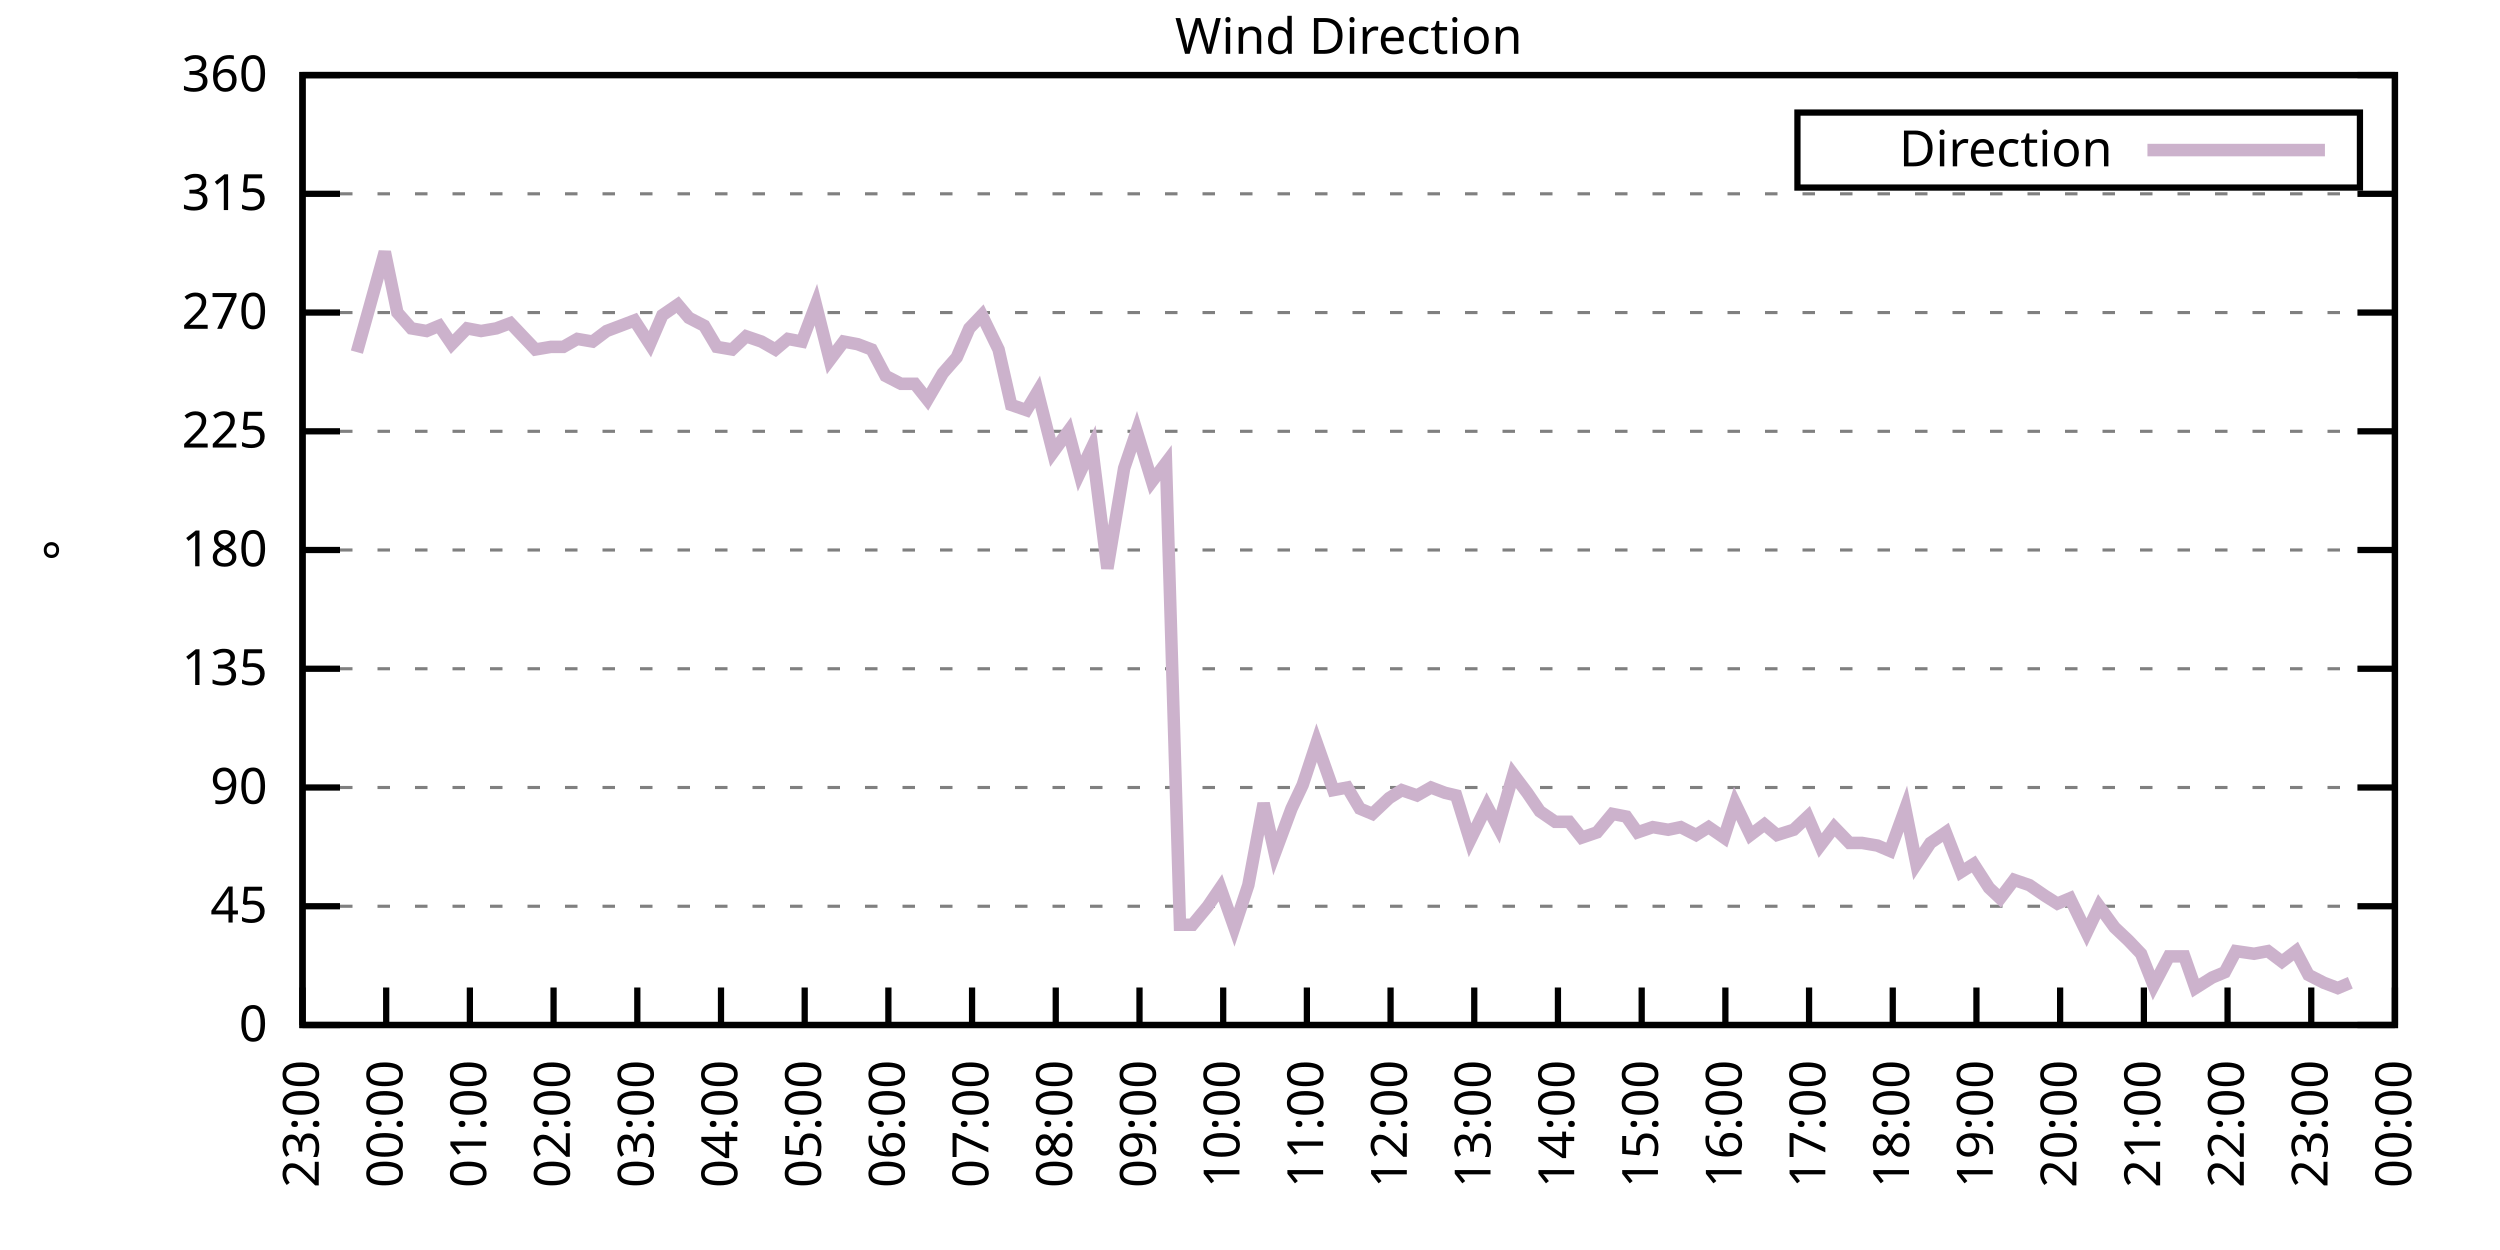
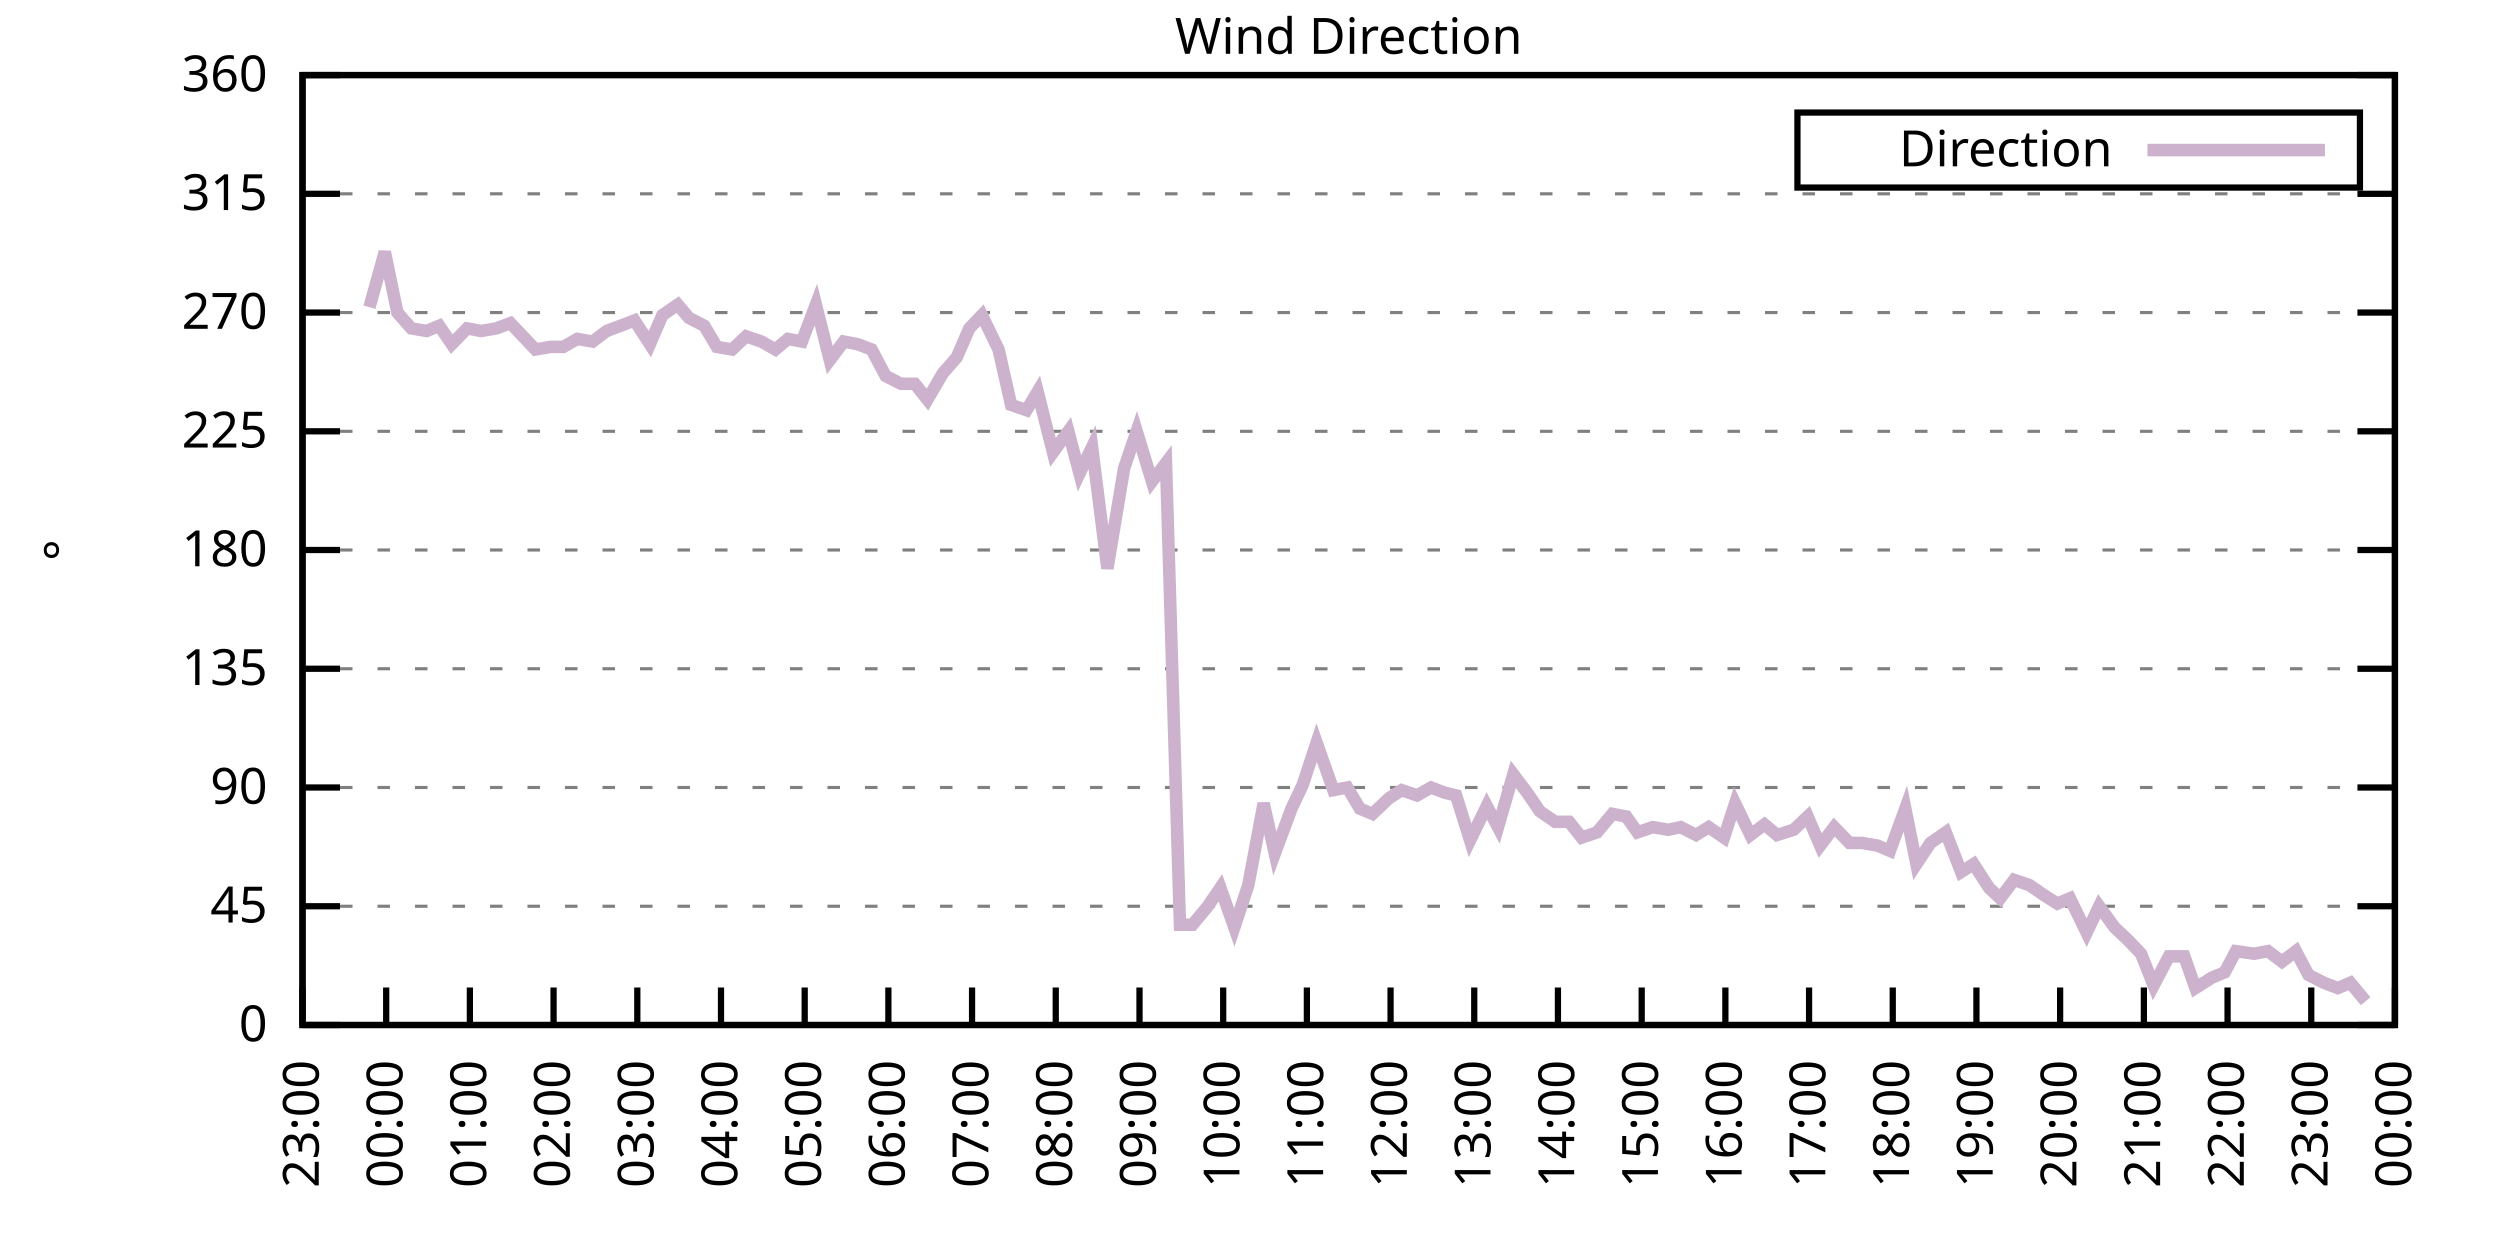
<svg xmlns="http://www.w3.org/2000/svg" xmlns:xlink="http://www.w3.org/1999/xlink" width="400" height="200" viewBox="0 0 400 200">
  <g id="gnuplot_canvas">
    <rect x="0" y="0" width="400" height="200" fill="none" />
    <defs>
      <circle id="gpDot" r="0.5" stroke-width="0.5" stroke="currentColor" />
      <path id="gpPt0" stroke-width="0.333" stroke="currentColor" d="M-1,0 h2 M0,-1 v2" />
      <path id="gpPt1" stroke-width="0.333" stroke="currentColor" d="M-1,-1 L1,1 M1,-1 L-1,1" />
      <path id="gpPt2" stroke-width="0.333" stroke="currentColor" d="M-1,0 L1,0 M0,-1 L0,1 M-1,-1 L1,1 M-1,1 L1,-1" />
      <rect id="gpPt3" stroke-width="0.333" stroke="currentColor" x="-1" y="-1" width="2" height="2" />
      <rect id="gpPt4" stroke-width="0.333" stroke="currentColor" fill="currentColor" x="-1" y="-1" width="2" height="2" />
      <circle id="gpPt5" stroke-width="0.333" stroke="currentColor" cx="0" cy="0" r="1" />
      <use xlink:href="#gpPt5" id="gpPt6" fill="currentColor" stroke="none" />
      <path id="gpPt7" stroke-width="0.333" stroke="currentColor" d="M0,-1.33 L-1.33,0.67 L1.33,0.67 z" />
      <use xlink:href="#gpPt7" id="gpPt8" fill="currentColor" stroke="none" />
      <use xlink:href="#gpPt7" id="gpPt9" stroke="currentColor" transform="rotate(180)" />
      <use xlink:href="#gpPt9" id="gpPt10" fill="currentColor" stroke="none" />
      <use xlink:href="#gpPt3" id="gpPt11" stroke="currentColor" transform="rotate(45)" />
      <use xlink:href="#gpPt11" id="gpPt12" fill="currentColor" stroke="none" />
      <path id="gpPt13" stroke-width="0.333" stroke="currentColor" d="M0,1.330 L1.265,0.411 L0.782,-1.067 L-0.782,-1.076 L-1.265,0.411 z" />
      <use xlink:href="#gpPt13" id="gpPt14" fill="currentColor" stroke="none" />
      <filter id="textbox" filterUnits="objectBoundingBox" x="0" y="0" height="1" width="1">
        <feFlood flood-color="white" flood-opacity="1" result="bgnd" />
        <feComposite in="SourceGraphic" in2="bgnd" operator="atop" />
      </filter>
      <filter id="greybox" filterUnits="objectBoundingBox" x="0" y="0" height="1" width="1">
        <feFlood flood-color="lightgrey" flood-opacity="1" result="grey" />
        <feComposite in="SourceGraphic" in2="grey" operator="atop" />
      </filter>
    </defs>
    <g fill="none" color="white" stroke="currentColor" stroke-width="1.00" stroke-linecap="butt" stroke-linejoin="miter">
</g>
    <g fill="none" color="black" stroke="currentColor" stroke-width="1.00" stroke-linecap="butt" stroke-linejoin="miter">
      <g stroke="none" shape-rendering="crispEdges">
        <polygon fill="rgb(255, 255, 255)" points="48.40,164.00 383.18,164.00 383.18,12.02 48.40,12.02 " />
      </g>
    </g>
    <g fill="none" color="black" stroke="currentColor" stroke-width="1.00" stroke-linecap="butt" stroke-linejoin="miter">
</g>
    <g fill="none" color="black" stroke="black" stroke-width="0.50" stroke-linecap="butt" stroke-linejoin="miter">
</g>
    <g fill="none" color="gray" stroke="currentColor" stroke-width="0.50" stroke-linecap="butt" stroke-linejoin="miter">
      <path stroke="gray" stroke-dasharray="2,4" class="gridline" d="M48.40,164.00 L383.19,164.00  " />
    </g>
    <g fill="none" color="gray" stroke="gray" stroke-width="1.00" stroke-linecap="butt" stroke-linejoin="miter">
</g>
    <g fill="none" color="black" stroke="currentColor" stroke-width="1.00" stroke-linecap="butt" stroke-linejoin="miter">
      <path stroke="black" d="M48.40,164.00 L54.40,164.00 M383.19,164.00 L377.19,164.00  " />
      <g transform="translate(42.80,166.60)" stroke="none" fill="black" font-family="Sans" font-size="8.00" text-anchor="end">
        <text>
          <tspan font-family="Sans"> 0</tspan>
        </text>
      </g>
    </g>
    <g fill="none" color="black" stroke="currentColor" stroke-width="1.00" stroke-linecap="butt" stroke-linejoin="miter">
</g>
    <g fill="none" color="black" stroke="black" stroke-width="0.50" stroke-linecap="butt" stroke-linejoin="miter">
</g>
    <g fill="none" color="gray" stroke="currentColor" stroke-width="0.50" stroke-linecap="butt" stroke-linejoin="miter">
      <path stroke="gray" stroke-dasharray="2,4" class="gridline" d="M48.40,145.00 L383.19,145.00  " />
    </g>
    <g fill="none" color="gray" stroke="gray" stroke-width="1.00" stroke-linecap="butt" stroke-linejoin="miter">
</g>
    <g fill="none" color="black" stroke="currentColor" stroke-width="1.00" stroke-linecap="butt" stroke-linejoin="miter">
      <path stroke="black" d="M48.40,145.00 L54.40,145.00 M383.19,145.00 L377.19,145.00  " />
      <g transform="translate(42.80,147.60)" stroke="none" fill="black" font-family="Sans" font-size="8.00" text-anchor="end">
        <text>
          <tspan font-family="Sans"> 45</tspan>
        </text>
      </g>
    </g>
    <g fill="none" color="black" stroke="currentColor" stroke-width="1.00" stroke-linecap="butt" stroke-linejoin="miter">
</g>
    <g fill="none" color="black" stroke="black" stroke-width="0.50" stroke-linecap="butt" stroke-linejoin="miter">
</g>
    <g fill="none" color="gray" stroke="currentColor" stroke-width="0.50" stroke-linecap="butt" stroke-linejoin="miter">
      <path stroke="gray" stroke-dasharray="2,4" class="gridline" d="M48.40,126.00 L383.19,126.00  " />
    </g>
    <g fill="none" color="gray" stroke="gray" stroke-width="1.00" stroke-linecap="butt" stroke-linejoin="miter">
</g>
    <g fill="none" color="black" stroke="currentColor" stroke-width="1.00" stroke-linecap="butt" stroke-linejoin="miter">
      <path stroke="black" d="M48.40,126.00 L54.40,126.00 M383.19,126.00 L377.19,126.00  " />
      <g transform="translate(42.80,128.60)" stroke="none" fill="black" font-family="Sans" font-size="8.00" text-anchor="end">
        <text>
          <tspan font-family="Sans"> 90</tspan>
        </text>
      </g>
    </g>
    <g fill="none" color="black" stroke="currentColor" stroke-width="1.00" stroke-linecap="butt" stroke-linejoin="miter">
</g>
    <g fill="none" color="black" stroke="black" stroke-width="0.50" stroke-linecap="butt" stroke-linejoin="miter">
</g>
    <g fill="none" color="gray" stroke="currentColor" stroke-width="0.50" stroke-linecap="butt" stroke-linejoin="miter">
      <path stroke="gray" stroke-dasharray="2,4" class="gridline" d="M48.40,107.00 L383.19,107.00  " />
    </g>
    <g fill="none" color="gray" stroke="gray" stroke-width="1.00" stroke-linecap="butt" stroke-linejoin="miter">
</g>
    <g fill="none" color="black" stroke="currentColor" stroke-width="1.00" stroke-linecap="butt" stroke-linejoin="miter">
      <path stroke="black" d="M48.40,107.00 L54.40,107.00 M383.19,107.00 L377.19,107.00  " />
      <g transform="translate(42.80,109.60)" stroke="none" fill="black" font-family="Sans" font-size="8.00" text-anchor="end">
        <text>
          <tspan font-family="Sans"> 135</tspan>
        </text>
      </g>
    </g>
    <g fill="none" color="black" stroke="currentColor" stroke-width="1.00" stroke-linecap="butt" stroke-linejoin="miter">
</g>
    <g fill="none" color="black" stroke="black" stroke-width="0.50" stroke-linecap="butt" stroke-linejoin="miter">
</g>
    <g fill="none" color="gray" stroke="currentColor" stroke-width="0.50" stroke-linecap="butt" stroke-linejoin="miter">
      <path stroke="gray" stroke-dasharray="2,4" class="gridline" d="M48.40,88.00 L383.19,88.00  " />
    </g>
    <g fill="none" color="gray" stroke="gray" stroke-width="1.00" stroke-linecap="butt" stroke-linejoin="miter">
</g>
    <g fill="none" color="black" stroke="currentColor" stroke-width="1.00" stroke-linecap="butt" stroke-linejoin="miter">
      <path stroke="black" d="M48.40,88.00 L54.40,88.00 M383.19,88.00 L377.19,88.00  " />
      <g transform="translate(42.80,90.60)" stroke="none" fill="black" font-family="Sans" font-size="8.00" text-anchor="end">
        <text>
          <tspan font-family="Sans"> 180</tspan>
        </text>
      </g>
    </g>
    <g fill="none" color="black" stroke="currentColor" stroke-width="1.00" stroke-linecap="butt" stroke-linejoin="miter">
</g>
    <g fill="none" color="black" stroke="black" stroke-width="0.50" stroke-linecap="butt" stroke-linejoin="miter">
</g>
    <g fill="none" color="gray" stroke="currentColor" stroke-width="0.50" stroke-linecap="butt" stroke-linejoin="miter">
      <path stroke="gray" stroke-dasharray="2,4" class="gridline" d="M48.40,69.01 L383.19,69.01  " />
    </g>
    <g fill="none" color="gray" stroke="gray" stroke-width="1.00" stroke-linecap="butt" stroke-linejoin="miter">
</g>
    <g fill="none" color="black" stroke="currentColor" stroke-width="1.00" stroke-linecap="butt" stroke-linejoin="miter">
      <path stroke="black" d="M48.40,69.01 L54.40,69.01 M383.19,69.01 L377.19,69.01  " />
      <g transform="translate(42.80,71.61)" stroke="none" fill="black" font-family="Sans" font-size="8.00" text-anchor="end">
        <text>
          <tspan font-family="Sans"> 225</tspan>
        </text>
      </g>
    </g>
    <g fill="none" color="black" stroke="currentColor" stroke-width="1.00" stroke-linecap="butt" stroke-linejoin="miter">
</g>
    <g fill="none" color="black" stroke="black" stroke-width="0.50" stroke-linecap="butt" stroke-linejoin="miter">
</g>
    <g fill="none" color="gray" stroke="currentColor" stroke-width="0.50" stroke-linecap="butt" stroke-linejoin="miter">
      <path stroke="gray" stroke-dasharray="2,4" class="gridline" d="M48.40,50.01 L383.19,50.01  " />
    </g>
    <g fill="none" color="gray" stroke="gray" stroke-width="1.00" stroke-linecap="butt" stroke-linejoin="miter">
</g>
    <g fill="none" color="black" stroke="currentColor" stroke-width="1.00" stroke-linecap="butt" stroke-linejoin="miter">
      <path stroke="black" d="M48.40,50.01 L54.40,50.01 M383.19,50.01 L377.19,50.01  " />
      <g transform="translate(42.80,52.61)" stroke="none" fill="black" font-family="Sans" font-size="8.00" text-anchor="end">
        <text>
          <tspan font-family="Sans"> 270</tspan>
        </text>
      </g>
    </g>
    <g fill="none" color="black" stroke="currentColor" stroke-width="1.00" stroke-linecap="butt" stroke-linejoin="miter">
</g>
    <g fill="none" color="black" stroke="black" stroke-width="0.50" stroke-linecap="butt" stroke-linejoin="miter">
</g>
    <g fill="none" color="gray" stroke="currentColor" stroke-width="0.50" stroke-linecap="butt" stroke-linejoin="miter">
      <path stroke="gray" stroke-dasharray="2,4" class="gridline" d="M48.40,31.01 L383.19,31.01  " />
    </g>
    <g fill="none" color="gray" stroke="gray" stroke-width="1.00" stroke-linecap="butt" stroke-linejoin="miter">
</g>
    <g fill="none" color="black" stroke="currentColor" stroke-width="1.00" stroke-linecap="butt" stroke-linejoin="miter">
      <path stroke="black" d="M48.40,31.01 L54.40,31.01 M383.19,31.01 L377.19,31.01  " />
      <g transform="translate(42.80,33.61)" stroke="none" fill="black" font-family="Sans" font-size="8.00" text-anchor="end">
        <text>
          <tspan font-family="Sans"> 315</tspan>
        </text>
      </g>
    </g>
    <g fill="none" color="black" stroke="currentColor" stroke-width="1.00" stroke-linecap="butt" stroke-linejoin="miter">
</g>
    <g fill="none" color="black" stroke="black" stroke-width="0.50" stroke-linecap="butt" stroke-linejoin="miter">
</g>
    <g fill="none" color="gray" stroke="currentColor" stroke-width="0.50" stroke-linecap="butt" stroke-linejoin="miter">
      <path stroke="gray" stroke-dasharray="2,4" class="gridline" d="M48.40,12.01 L383.19,12.01  " />
    </g>
    <g fill="none" color="gray" stroke="gray" stroke-width="1.00" stroke-linecap="butt" stroke-linejoin="miter">
</g>
    <g fill="none" color="black" stroke="currentColor" stroke-width="1.00" stroke-linecap="butt" stroke-linejoin="miter">
      <path stroke="black" d="M48.40,12.01 L54.40,12.01 M383.19,12.01 L377.19,12.01  " />
      <g transform="translate(42.80,14.61)" stroke="none" fill="black" font-family="Sans" font-size="8.00" text-anchor="end">
        <text>
          <tspan font-family="Sans"> 360</tspan>
        </text>
      </g>
    </g>
    <g fill="none" color="black" stroke="currentColor" stroke-width="1.00" stroke-linecap="butt" stroke-linejoin="miter">
      <path stroke="black" d="M48.40,164.00 L48.40,158.00  " />
      <g transform="translate(51.00,169.60) rotate(270.00)" stroke="none" fill="black" font-family="Sans" font-size="8.00" text-anchor="end">
        <text>
          <tspan font-family="Sans">23:00</tspan>
        </text>
      </g>
    </g>
    <g fill="none" color="black" stroke="currentColor" stroke-width="1.00" stroke-linecap="butt" stroke-linejoin="miter">
      <path stroke="black" d="M61.79,164.00 L61.79,158.00  " />
      <g transform="translate(64.39,169.60) rotate(270.00)" stroke="none" fill="black" font-family="Sans" font-size="8.00" text-anchor="end">
        <text>
          <tspan font-family="Sans">00:00</tspan>
        </text>
      </g>
    </g>
    <g fill="none" color="black" stroke="currentColor" stroke-width="1.00" stroke-linecap="butt" stroke-linejoin="miter">
      <path stroke="black" d="M75.18,164.00 L75.18,158.00  " />
      <g transform="translate(77.78,169.60) rotate(270.00)" stroke="none" fill="black" font-family="Sans" font-size="8.00" text-anchor="end">
        <text>
          <tspan font-family="Sans">01:00</tspan>
        </text>
      </g>
    </g>
    <g fill="none" color="black" stroke="currentColor" stroke-width="1.00" stroke-linecap="butt" stroke-linejoin="miter">
      <path stroke="black" d="M88.57,164.00 L88.57,158.00  " />
      <g transform="translate(91.17,169.60) rotate(270.00)" stroke="none" fill="black" font-family="Sans" font-size="8.00" text-anchor="end">
        <text>
          <tspan font-family="Sans">02:00</tspan>
        </text>
      </g>
    </g>
    <g fill="none" color="black" stroke="currentColor" stroke-width="1.00" stroke-linecap="butt" stroke-linejoin="miter">
      <path stroke="black" d="M101.97,164.00 L101.97,158.00  " />
      <g transform="translate(104.57,169.60) rotate(270.00)" stroke="none" fill="black" font-family="Sans" font-size="8.00" text-anchor="end">
        <text>
          <tspan font-family="Sans">03:00</tspan>
        </text>
      </g>
    </g>
    <g fill="none" color="black" stroke="currentColor" stroke-width="1.00" stroke-linecap="butt" stroke-linejoin="miter">
      <path stroke="black" d="M115.36,164.00 L115.36,158.00  " />
      <g transform="translate(117.96,169.60) rotate(270.00)" stroke="none" fill="black" font-family="Sans" font-size="8.00" text-anchor="end">
        <text>
          <tspan font-family="Sans">04:00</tspan>
        </text>
      </g>
    </g>
    <g fill="none" color="black" stroke="currentColor" stroke-width="1.00" stroke-linecap="butt" stroke-linejoin="miter">
      <path stroke="black" d="M128.75,164.00 L128.75,158.00  " />
      <g transform="translate(131.35,169.60) rotate(270.00)" stroke="none" fill="black" font-family="Sans" font-size="8.00" text-anchor="end">
        <text>
          <tspan font-family="Sans">05:00</tspan>
        </text>
      </g>
    </g>
    <g fill="none" color="black" stroke="currentColor" stroke-width="1.00" stroke-linecap="butt" stroke-linejoin="miter">
      <path stroke="black" d="M142.14,164.00 L142.14,158.00  " />
      <g transform="translate(144.74,169.60) rotate(270.00)" stroke="none" fill="black" font-family="Sans" font-size="8.00" text-anchor="end">
        <text>
          <tspan font-family="Sans">06:00</tspan>
        </text>
      </g>
    </g>
    <g fill="none" color="black" stroke="currentColor" stroke-width="1.00" stroke-linecap="butt" stroke-linejoin="miter">
      <path stroke="black" d="M155.53,164.00 L155.53,158.00  " />
      <g transform="translate(158.13,169.60) rotate(270.00)" stroke="none" fill="black" font-family="Sans" font-size="8.00" text-anchor="end">
        <text>
          <tspan font-family="Sans">07:00</tspan>
        </text>
      </g>
    </g>
    <g fill="none" color="black" stroke="currentColor" stroke-width="1.00" stroke-linecap="butt" stroke-linejoin="miter">
      <path stroke="black" d="M168.92,164.00 L168.92,158.00  " />
      <g transform="translate(171.52,169.60) rotate(270.00)" stroke="none" fill="black" font-family="Sans" font-size="8.00" text-anchor="end">
        <text>
          <tspan font-family="Sans">08:00</tspan>
        </text>
      </g>
    </g>
    <g fill="none" color="black" stroke="currentColor" stroke-width="1.00" stroke-linecap="butt" stroke-linejoin="miter">
      <path stroke="black" d="M182.32,164.00 L182.32,158.00  " />
      <g transform="translate(184.92,169.60) rotate(270.00)" stroke="none" fill="black" font-family="Sans" font-size="8.00" text-anchor="end">
        <text>
          <tspan font-family="Sans">09:00</tspan>
        </text>
      </g>
    </g>
    <g fill="none" color="black" stroke="currentColor" stroke-width="1.00" stroke-linecap="butt" stroke-linejoin="miter">
      <path stroke="black" d="M195.71,164.00 L195.71,158.00  " />
      <g transform="translate(198.31,169.60) rotate(270.00)" stroke="none" fill="black" font-family="Sans" font-size="8.00" text-anchor="end">
        <text>
          <tspan font-family="Sans">10:00</tspan>
        </text>
      </g>
    </g>
    <g fill="none" color="black" stroke="currentColor" stroke-width="1.00" stroke-linecap="butt" stroke-linejoin="miter">
      <path stroke="black" d="M209.10,164.00 L209.10,158.00  " />
      <g transform="translate(211.70,169.60) rotate(270.00)" stroke="none" fill="black" font-family="Sans" font-size="8.00" text-anchor="end">
        <text>
          <tspan font-family="Sans">11:00</tspan>
        </text>
      </g>
    </g>
    <g fill="none" color="black" stroke="currentColor" stroke-width="1.00" stroke-linecap="butt" stroke-linejoin="miter">
      <path stroke="black" d="M222.49,164.00 L222.49,158.00  " />
      <g transform="translate(225.09,169.60) rotate(270.00)" stroke="none" fill="black" font-family="Sans" font-size="8.00" text-anchor="end">
        <text>
          <tspan font-family="Sans">12:00</tspan>
        </text>
      </g>
    </g>
    <g fill="none" color="black" stroke="currentColor" stroke-width="1.00" stroke-linecap="butt" stroke-linejoin="miter">
      <path stroke="black" d="M235.88,164.00 L235.88,158.00  " />
      <g transform="translate(238.48,169.60) rotate(270.00)" stroke="none" fill="black" font-family="Sans" font-size="8.00" text-anchor="end">
        <text>
          <tspan font-family="Sans">13:00</tspan>
        </text>
      </g>
    </g>
    <g fill="none" color="black" stroke="currentColor" stroke-width="1.00" stroke-linecap="butt" stroke-linejoin="miter">
      <path stroke="black" d="M249.27,164.00 L249.27,158.00  " />
      <g transform="translate(251.87,169.60) rotate(270.00)" stroke="none" fill="black" font-family="Sans" font-size="8.00" text-anchor="end">
        <text>
          <tspan font-family="Sans">14:00</tspan>
        </text>
      </g>
    </g>
    <g fill="none" color="black" stroke="currentColor" stroke-width="1.00" stroke-linecap="butt" stroke-linejoin="miter">
      <path stroke="black" d="M262.67,164.00 L262.67,158.00  " />
      <g transform="translate(265.27,169.60) rotate(270.00)" stroke="none" fill="black" font-family="Sans" font-size="8.00" text-anchor="end">
        <text>
          <tspan font-family="Sans">15:00</tspan>
        </text>
      </g>
    </g>
    <g fill="none" color="black" stroke="currentColor" stroke-width="1.00" stroke-linecap="butt" stroke-linejoin="miter">
      <path stroke="black" d="M276.06,164.00 L276.06,158.00  " />
      <g transform="translate(278.66,169.60) rotate(270.00)" stroke="none" fill="black" font-family="Sans" font-size="8.00" text-anchor="end">
        <text>
          <tspan font-family="Sans">16:00</tspan>
        </text>
      </g>
    </g>
    <g fill="none" color="black" stroke="currentColor" stroke-width="1.00" stroke-linecap="butt" stroke-linejoin="miter">
      <path stroke="black" d="M289.45,164.00 L289.45,158.00  " />
      <g transform="translate(292.05,169.60) rotate(270.00)" stroke="none" fill="black" font-family="Sans" font-size="8.00" text-anchor="end">
        <text>
          <tspan font-family="Sans">17:00</tspan>
        </text>
      </g>
    </g>
    <g fill="none" color="black" stroke="currentColor" stroke-width="1.00" stroke-linecap="butt" stroke-linejoin="miter">
      <path stroke="black" d="M302.84,164.00 L302.84,158.00  " />
      <g transform="translate(305.44,169.60) rotate(270.00)" stroke="none" fill="black" font-family="Sans" font-size="8.00" text-anchor="end">
        <text>
          <tspan font-family="Sans">18:00</tspan>
        </text>
      </g>
    </g>
    <g fill="none" color="black" stroke="currentColor" stroke-width="1.00" stroke-linecap="butt" stroke-linejoin="miter">
      <path stroke="black" d="M316.23,164.00 L316.23,158.00  " />
      <g transform="translate(318.83,169.60) rotate(270.00)" stroke="none" fill="black" font-family="Sans" font-size="8.00" text-anchor="end">
        <text>
          <tspan font-family="Sans">19:00</tspan>
        </text>
      </g>
    </g>
    <g fill="none" color="black" stroke="currentColor" stroke-width="1.00" stroke-linecap="butt" stroke-linejoin="miter">
      <path stroke="black" d="M329.62,164.00 L329.62,158.00  " />
      <g transform="translate(332.22,169.60) rotate(270.00)" stroke="none" fill="black" font-family="Sans" font-size="8.00" text-anchor="end">
        <text>
          <tspan font-family="Sans">20:00</tspan>
        </text>
      </g>
    </g>
    <g fill="none" color="black" stroke="currentColor" stroke-width="1.00" stroke-linecap="butt" stroke-linejoin="miter">
      <path stroke="black" d="M343.02,164.00 L343.02,158.00  " />
      <g transform="translate(345.62,169.60) rotate(270.00)" stroke="none" fill="black" font-family="Sans" font-size="8.00" text-anchor="end">
        <text>
          <tspan font-family="Sans">21:00</tspan>
        </text>
      </g>
    </g>
    <g fill="none" color="black" stroke="currentColor" stroke-width="1.00" stroke-linecap="butt" stroke-linejoin="miter">
      <path stroke="black" d="M356.41,164.00 L356.41,158.00  " />
      <g transform="translate(359.01,169.60) rotate(270.00)" stroke="none" fill="black" font-family="Sans" font-size="8.00" text-anchor="end">
        <text>
          <tspan font-family="Sans">22:00</tspan>
        </text>
      </g>
    </g>
    <g fill="none" color="black" stroke="currentColor" stroke-width="1.00" stroke-linecap="butt" stroke-linejoin="miter">
      <path stroke="black" d="M369.80,164.00 L369.80,158.00  " />
      <g transform="translate(372.40,169.60) rotate(270.00)" stroke="none" fill="black" font-family="Sans" font-size="8.00" text-anchor="end">
        <text>
          <tspan font-family="Sans">23:00</tspan>
        </text>
      </g>
    </g>
    <g fill="none" color="black" stroke="currentColor" stroke-width="1.00" stroke-linecap="butt" stroke-linejoin="miter">
      <path stroke="black" d="M383.19,164.00 L383.19,158.00  " />
      <g transform="translate(385.79,169.60) rotate(270.00)" stroke="none" fill="black" font-family="Sans" font-size="8.00" text-anchor="end">
        <text>
          <tspan font-family="Sans">00:00</tspan>
        </text>
      </g>
    </g>
    <g fill="none" color="black" stroke="currentColor" stroke-width="1.00" stroke-linecap="butt" stroke-linejoin="miter">
</g>
    <g fill="none" color="black" stroke="currentColor" stroke-width="1.00" stroke-linecap="butt" stroke-linejoin="miter">
      <path stroke="black" d="M48.40,12.01 L48.40,164.00 L383.19,164.00 L383.19,12.01 L48.40,12.01 Z  " />
    </g>
    <g fill="none" color="black" stroke="currentColor" stroke-width="1.00" stroke-linecap="butt" stroke-linejoin="miter">
</g>
    <g fill="none" color="black" stroke="currentColor" stroke-width="1.00" stroke-linecap="butt" stroke-linejoin="miter">
      <path stroke="black" d="M287.59,30.01 L287.59,18.01 L377.59,18.01 L377.59,30.01 L287.59,30.01 Z  " />
    </g>
    <g id="Wind_direction_plot_1">
      <g fill="none" color="white" stroke="black" stroke-width="2.00" stroke-linecap="butt" stroke-linejoin="miter">
</g>
      <g fill="none" color="black" stroke="currentColor" stroke-width="2.00" stroke-linecap="butt" stroke-linejoin="miter">
        <g transform="translate(337.99,26.61)" stroke="none" fill="black" font-family="Sans" font-size="8.00" text-anchor="end">
          <text>
            <tspan font-family="Sans">Direction</tspan>
          </text>
        </g>
      </g>
      <g fill="none" color="black" stroke="currentColor" stroke-width="2.00" stroke-linecap="butt" stroke-linejoin="miter">
-         <path stroke="rgb(204, 178, 204)" d="M343.59,24.01 L371.99,24.01 M57.10,56.34 L59.11,49.16 L61.57,40.30 L63.58,50.01 L65.81,52.54 L68.26,52.96   L70.27,52.12 L72.28,55.07 L74.74,52.54 L76.97,52.96 L79.42,52.54 L81.66,51.70 L83.66,53.81 L85.67,55.92   L88.13,55.50 L90.14,55.50 L92.37,54.23 L94.82,54.65 L97.06,52.96 L99.29,52.12 L101.52,51.27 L103.98,55.07   L105.98,50.43 L108.44,48.74 L110.22,50.85 L112.68,52.12 L114.69,55.50 L117.14,55.92 L119.38,53.81 L121.83,54.65   L124.06,55.92 L126.07,54.23 L128.30,54.65 L130.54,48.74 L132.77,57.61 L135.00,54.65 L137.23,55.07 L139.46,55.92   L141.69,60.14 L144.15,61.41 L146.38,61.41 L148.39,63.94 L150.85,59.72 L153.08,57.18 L155.09,52.54 L157.10,50.43   L159.77,55.92 L161.78,64.78 L164.24,65.63 L166.02,62.67 L168.48,72.38 L170.93,69.01 L172.72,75.76 L174.73,71.54   L177.18,90.96 L179.86,74.92 L181.87,69.01 L184.32,77.03 L186.56,74.07 L188.79,147.96 L190.80,147.96 L193.25,145.00   L195.26,142.05 L197.49,148.38 L199.73,141.62 L202.18,128.54 L203.97,136.56 L206.64,129.38 L208.43,125.58 L210.66,118.83   L213.34,126.42 L215.57,126.00 L217.58,129.38 L219.59,130.22 L222.27,127.69 L224.28,126.42 L226.73,127.27 L228.96,126.00   L231.20,126.85 L232.98,127.27 L235.21,134.45 L237.89,128.96 L239.68,132.34 L242.13,123.89 L244.36,126.85 L246.37,129.80   L248.83,131.49 L251.06,131.49 L253.07,134.02 L255.52,133.18 L257.98,130.22 L260.21,130.65 L262.00,133.18 L264.45,132.34   L266.91,132.76 L268.92,132.34 L271.37,133.60 L273.38,132.34 L275.83,134.02 L277.62,128.54 L280.07,133.60 L282.31,131.91   L284.32,133.60 L286.99,132.76 L289.23,130.65 L291.23,135.29 L293.47,132.34 L295.92,134.87 L297.93,134.87 L300.39,135.29   L302.39,136.14 L304.85,129.38 L306.63,138.25 L308.87,134.87 L311.32,133.18 L313.78,139.51 L315.79,138.25 L318.24,142.05   L320.03,143.73 L322.26,140.78 L324.71,141.62 L327.17,143.31 L329.18,144.58 L331.19,143.73 L333.86,149.22 L335.87,145.00   L338.33,148.38 L340.56,150.49 L342.57,152.60 L344.58,157.67 L347.03,153.02 L349.49,153.02 L351.27,158.09 L353.95,156.40   L355.96,155.56 L357.75,152.18 L360.65,152.60 L362.88,152.18 L365.11,153.87 L367.34,152.18 L369.35,155.98 L371.81,157.24   L374.04,158.09 L376.05,157.24  " />
+         <path stroke="rgb(204, 178, 204)" d="M343.59,24.01 L371.99,24.01 M59.11,49.16 L61.57,40.30 L63.58,50.01 L65.81,52.54 L68.26,52.96 L70.27,52.12   L72.28,55.07 L74.74,52.54 L76.97,52.96 L79.42,52.54 L81.66,51.70 L83.66,53.81 L85.67,55.92 L88.13,55.50   L90.14,55.50 L92.37,54.23 L94.82,54.65 L97.06,52.96 L99.29,52.12 L101.52,51.27 L103.98,55.07 L105.98,50.43   L108.44,48.74 L110.22,50.85 L112.68,52.12 L114.69,55.50 L117.14,55.92 L119.38,53.81 L121.83,54.65 L124.06,55.92   L126.07,54.23 L128.30,54.65 L130.54,48.74 L132.77,57.61 L135.00,54.65 L137.23,55.07 L139.46,55.92 L141.69,60.14   L144.15,61.41 L146.38,61.41 L148.39,63.94 L150.85,59.72 L153.08,57.18 L155.09,52.54 L157.10,50.43 L159.77,55.92   L161.78,64.78 L164.24,65.63 L166.02,62.67 L168.48,72.38 L170.93,69.01 L172.72,75.76 L174.73,71.54 L177.18,90.96   L179.86,74.92 L181.87,69.01 L184.32,77.03 L186.56,74.07 L188.79,147.96 L190.80,147.96 L193.25,145.00 L195.26,142.05   L197.49,148.38 L199.73,141.62 L202.18,128.54 L203.97,136.56 L206.64,129.38 L208.43,125.58 L210.66,118.83 L213.34,126.42   L215.57,126.00 L217.58,129.38 L219.59,130.22 L222.27,127.69 L224.28,126.42 L226.73,127.27 L228.96,126.00 L231.20,126.85   L232.98,127.27 L235.21,134.45 L237.89,128.96 L239.68,132.34 L242.13,123.89 L244.36,126.85 L246.37,129.80 L248.83,131.49   L251.06,131.49 L253.07,134.02 L255.52,133.18 L257.98,130.22 L260.21,130.65 L262.00,133.18 L264.45,132.34 L266.91,132.76   L268.92,132.34 L271.37,133.60 L273.38,132.34 L275.83,134.02 L277.62,128.54 L280.07,133.60 L282.31,131.91 L284.32,133.60   L286.99,132.76 L289.23,130.65 L291.23,135.29 L293.47,132.34 L295.92,134.87 L297.93,134.87 L300.39,135.29 L302.39,136.14   L304.85,129.38 L306.63,138.25 L308.87,134.87 L311.32,133.18 L313.78,139.51 L315.79,138.25 L318.24,142.05 L320.03,143.73   L322.26,140.78 L324.71,141.62 L327.17,143.31 L329.18,144.58 L331.19,143.73 L333.86,149.22 L335.87,145.00 L338.33,148.38   L340.56,150.49 L342.57,152.60 L344.58,157.67 L347.03,153.02 L349.49,153.02 L351.27,158.09 L353.95,156.40 L355.96,155.56   L357.75,152.18 L360.65,152.60 L362.88,152.18 L365.11,153.87 L367.34,152.18 L369.35,155.98 L371.81,157.24 L374.04,158.09   L376.05,157.24 L378.50,160.20  " />
      </g>
    </g>
    <g fill="none" color="black" stroke="currentColor" stroke-width="2.00" stroke-linecap="butt" stroke-linejoin="miter">
</g>
    <g fill="none" color="black" stroke="black" stroke-width="1.00" stroke-linecap="butt" stroke-linejoin="miter">
</g>
    <g fill="none" color="black" stroke="currentColor" stroke-width="1.00" stroke-linecap="butt" stroke-linejoin="miter">
      <path stroke="black" d="M48.40,12.01 L48.40,164.00 L383.19,164.00 L383.19,12.01 L48.40,12.01 Z  " />
      <g transform="translate(12.80,88.01) rotate(270.00)" stroke="none" fill="black" font-family="Sans" font-size="8.00" text-anchor="middle">
        <text>
          <tspan font-family="Sans">°</tspan>
        </text>
      </g>
    </g>
    <g fill="none" color="black" stroke="currentColor" stroke-width="1.00" stroke-linecap="butt" stroke-linejoin="miter">
</g>
    <g fill="none" color="black" stroke="currentColor" stroke-width="1.00" stroke-linecap="butt" stroke-linejoin="miter">
      <g transform="translate(215.79,8.61)" stroke="none" fill="black" font-family="Sans" font-size="8.00" text-anchor="middle">
        <text>
          <tspan font-family="Sans">Wind Direction</tspan>
        </text>
      </g>
    </g>
    <g fill="none" color="black" stroke="currentColor" stroke-width="1.00" stroke-linecap="butt" stroke-linejoin="miter">
</g>
  </g>
</svg>
